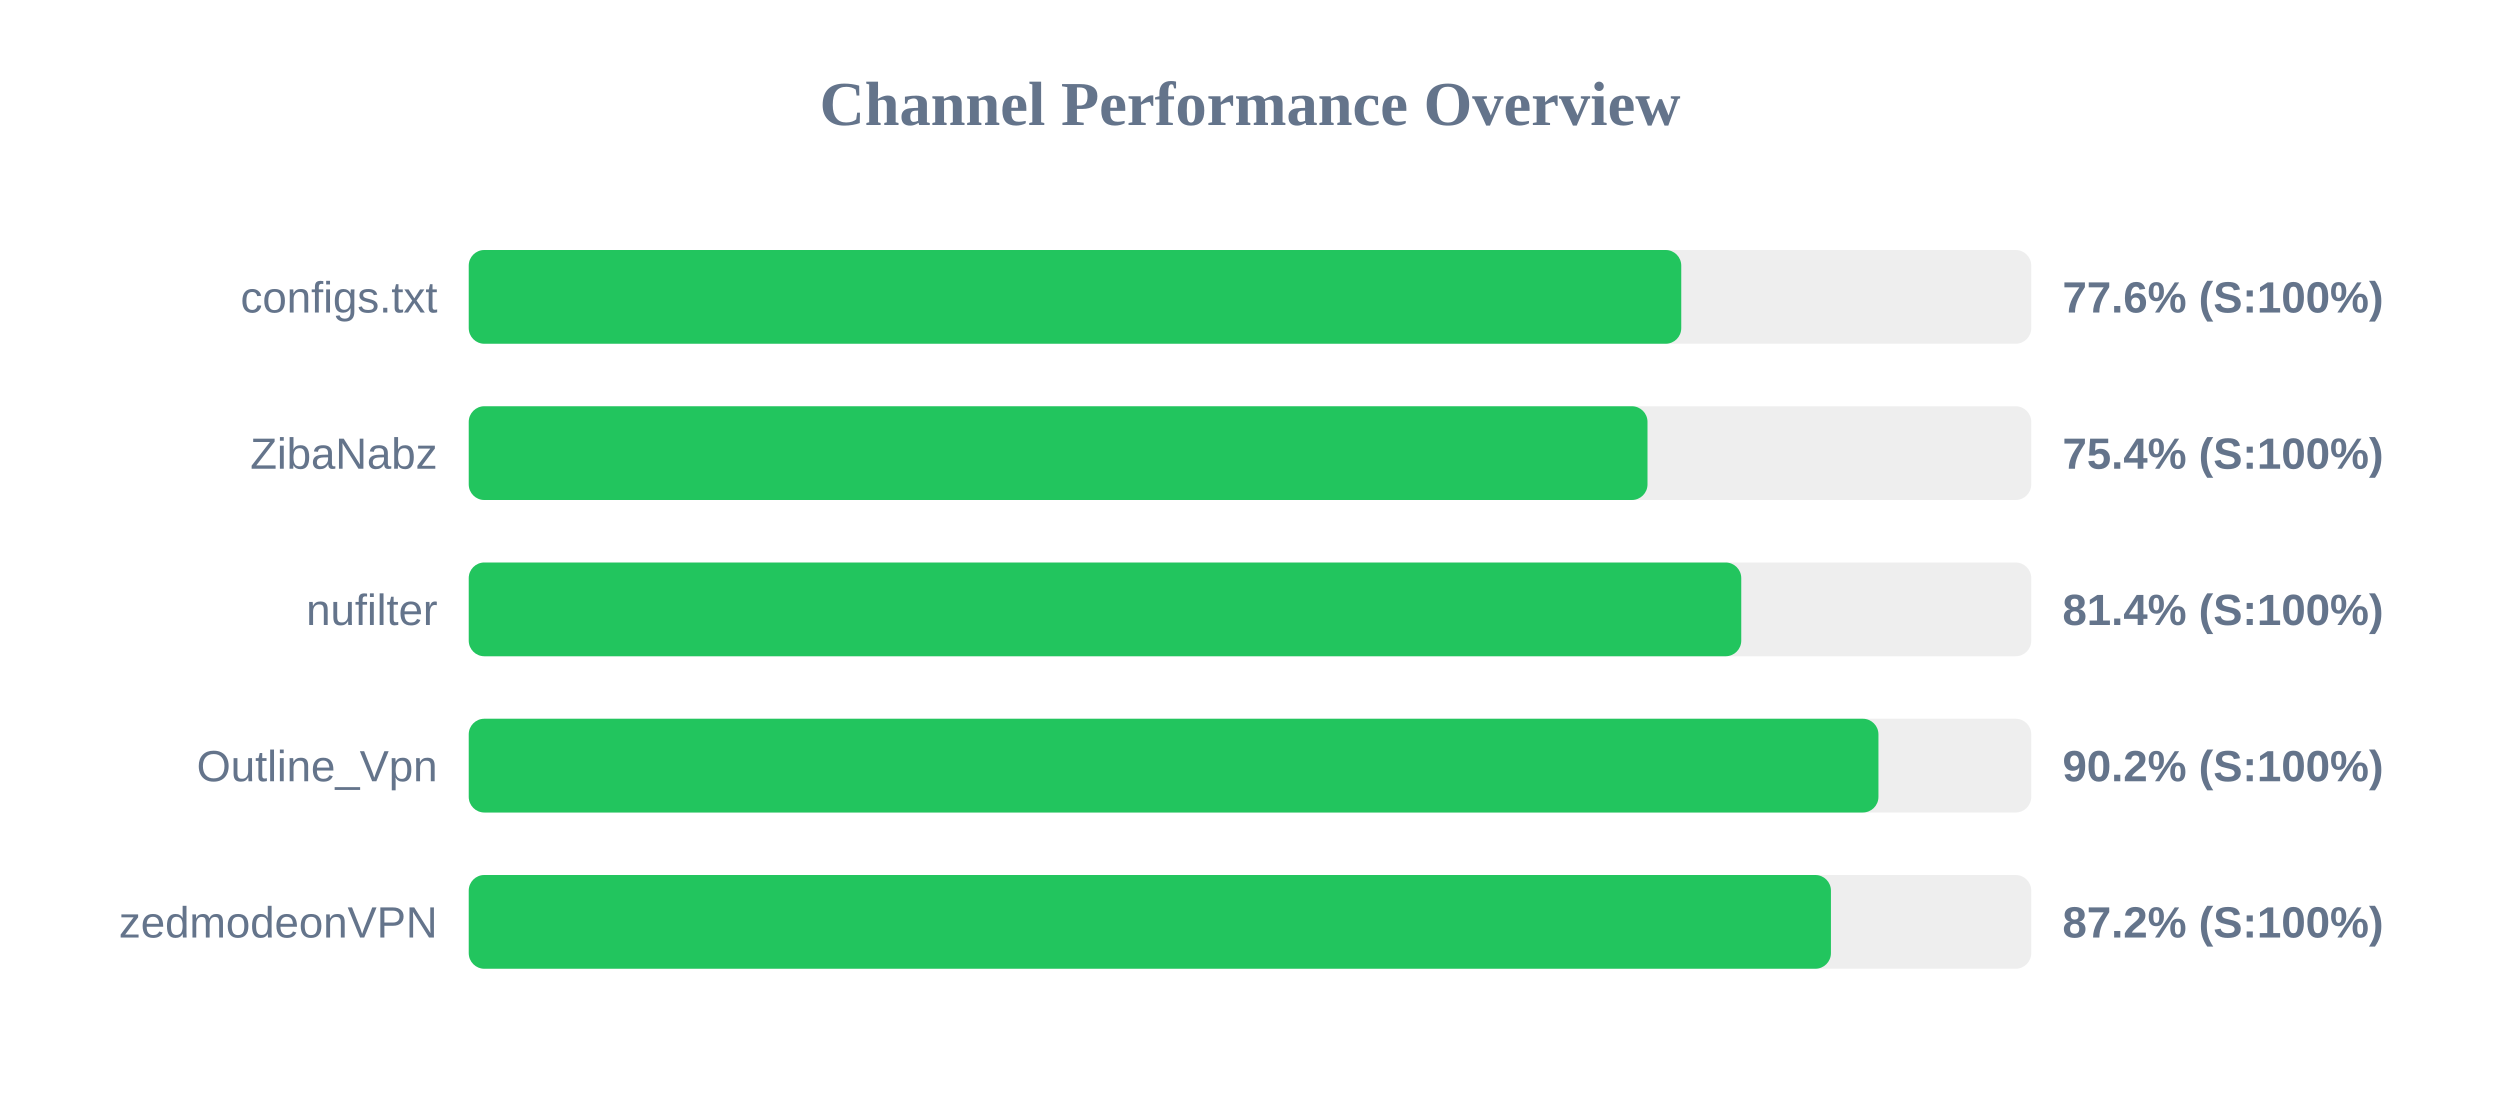
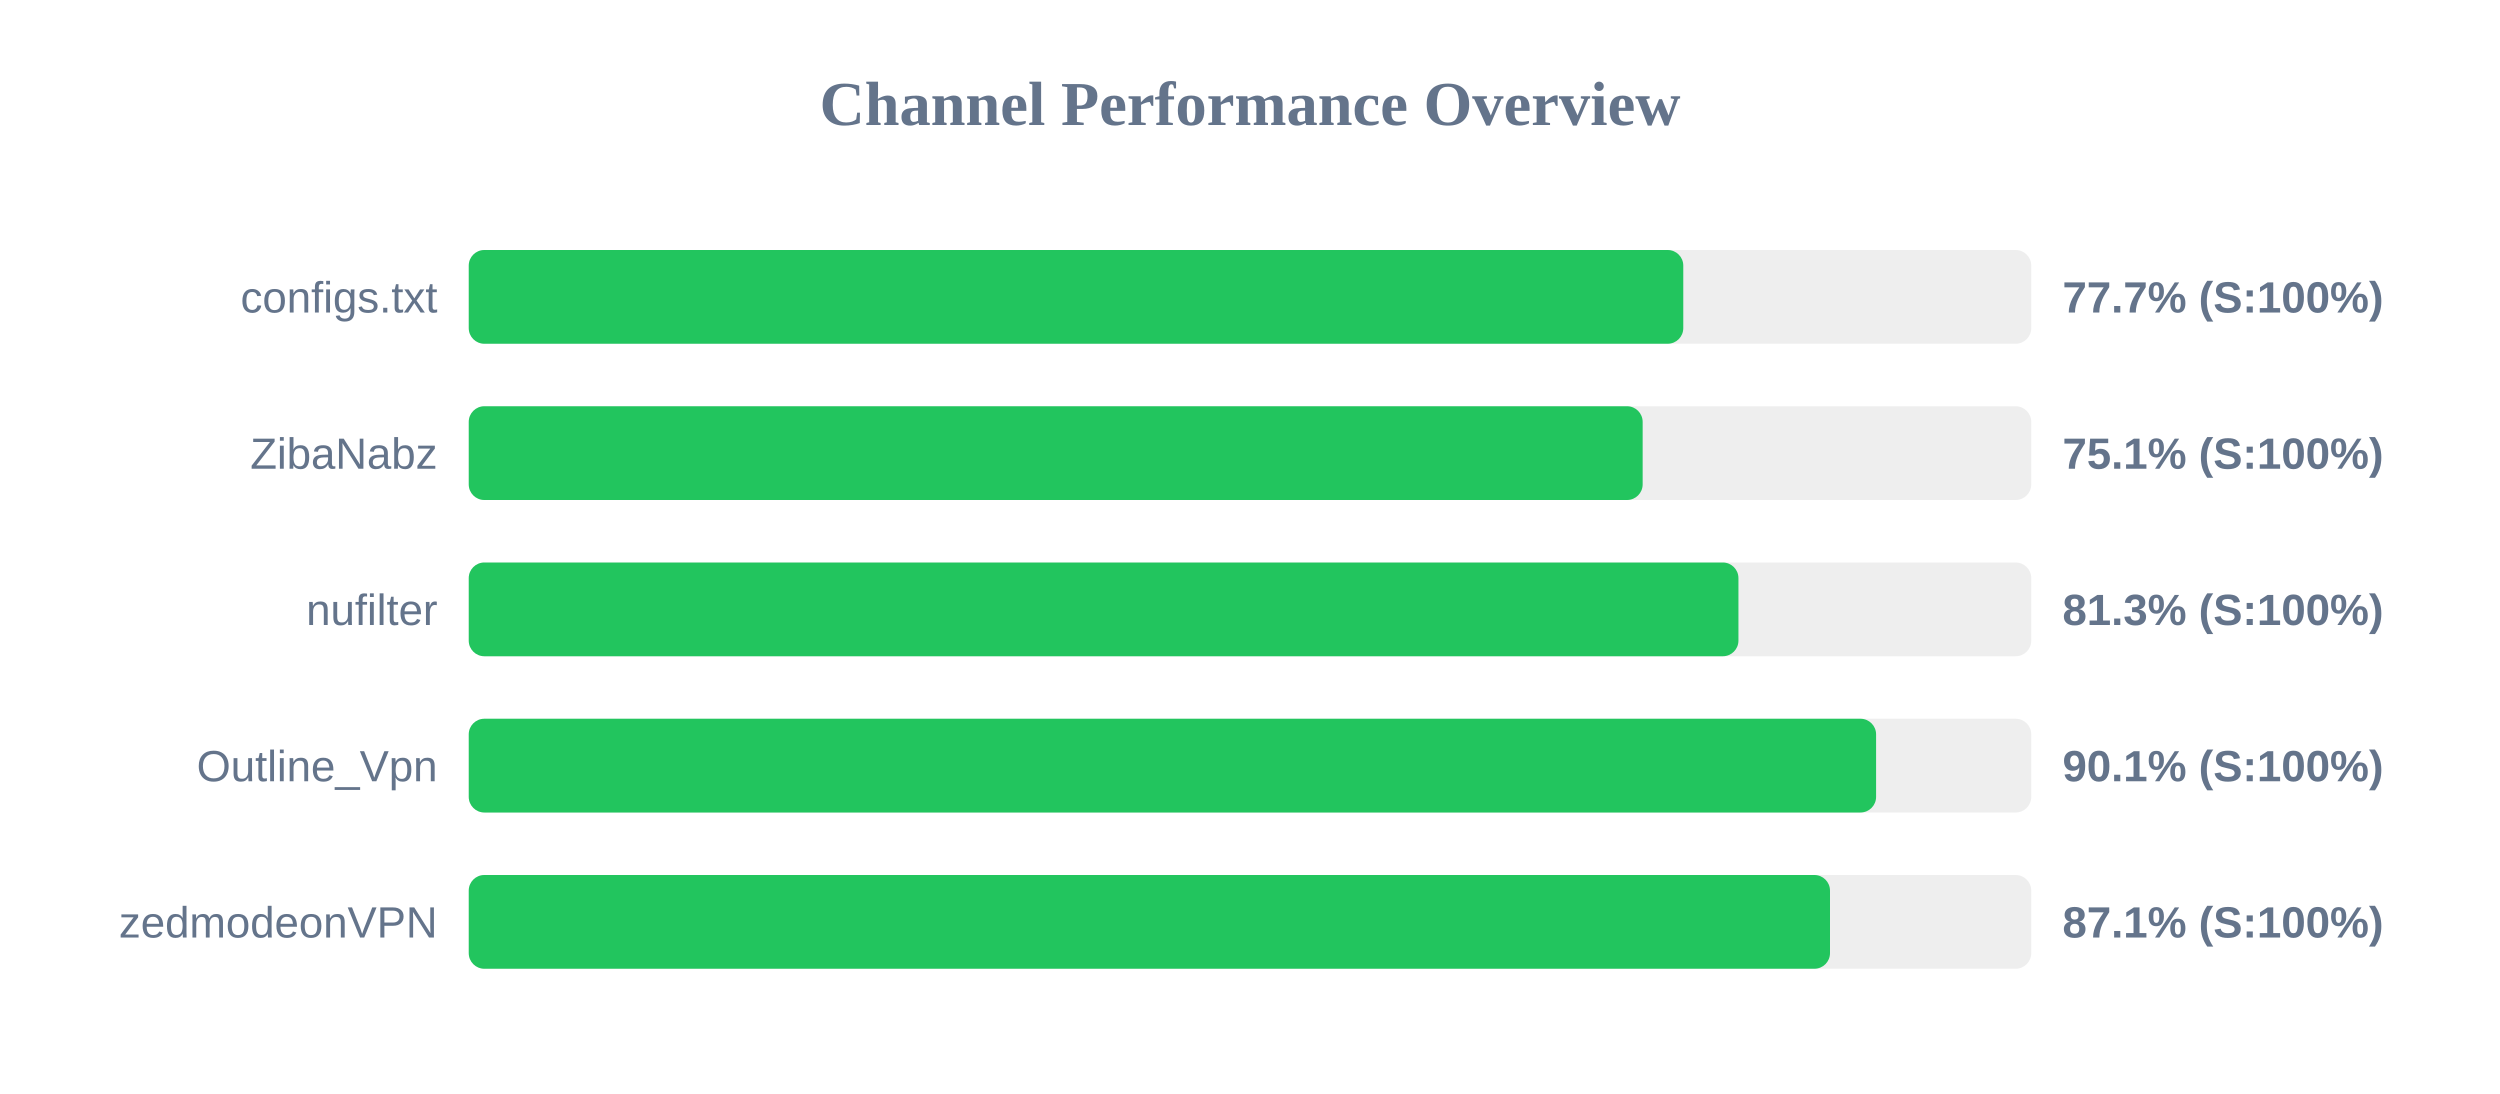
<svg xmlns="http://www.w3.org/2000/svg" width="800" height="350" version="1.1">
  <style>
        .row { font: 14px Arial; fill: #64748b; }
        .score { font: bold 14px Arial; fill: #64748b; }
    </style>
  <text x="400" y="40" text-anchor="middle" font-size="20px" font-weight="bold" fill="#64748b">Channel Performance Overview</text>
  <rect x="150" y="80" width="500" height="30" fill="#eee" rx="5" />
-   <rect x="150" y="80" width="388.0" height="30" fill="#22c55e" rx="5" />
+   <rect x="150" y="80" width="388.65" height="30" fill="#22c55e" rx="5" />
  <text x="140" y="100" text-anchor="end" class="row">configs.txt</text>
-   <text x="660" y="100" text-anchor="start" class="score">77.6% (S:100%)</text>
+   <text x="660" y="100" text-anchor="start" class="score">77.7% (S:100%)</text>
  <rect x="150" y="130" width="500" height="30" fill="#eee" rx="5" />
-   <rect x="150" y="130" width="377.2" height="30" fill="#22c55e" rx="5" />
+   <rect x="150" y="130" width="375.65" height="30" fill="#22c55e" rx="5" />
  <text x="140" y="150" text-anchor="end" class="row">ZibaNabz</text>
-   <text x="660" y="150" text-anchor="start" class="score">75.4% (S:100%)</text>
+   <text x="660" y="150" text-anchor="start" class="score">75.1% (S:100%)</text>
  <rect x="150" y="180" width="500" height="30" fill="#eee" rx="5" />
-   <rect x="150" y="180" width="407.2" height="30" fill="#22c55e" rx="5" />
+   <rect x="150" y="180" width="406.3" height="30" fill="#22c55e" rx="5" />
  <text x="140" y="200" text-anchor="end" class="row">nufilter</text>
-   <text x="660" y="200" text-anchor="start" class="score">81.4% (S:100%)</text>
+   <text x="660" y="200" text-anchor="start" class="score">81.3% (S:100%)</text>
  <rect x="150" y="230" width="500" height="30" fill="#eee" rx="5" />
-   <rect x="150" y="230" width="451.1" height="30" fill="#22c55e" rx="5" />
+   <rect x="150" y="230" width="450.35" height="30" fill="#22c55e" rx="5" />
  <text x="140" y="250" text-anchor="end" class="row">Outline_Vpn</text>
-   <text x="660" y="250" text-anchor="start" class="score">90.2% (S:100%)</text>
+   <text x="660" y="250" text-anchor="start" class="score">90.1% (S:100%)</text>
  <rect x="150" y="280" width="500" height="30" fill="#eee" rx="5" />
-   <rect x="150" y="280" width="435.9" height="30" fill="#22c55e" rx="5" />
+   <rect x="150" y="280" width="435.6" height="30" fill="#22c55e" rx="5" />
  <text x="140" y="300" text-anchor="end" class="row">zedmodeonVPN</text>
-   <text x="660" y="300" text-anchor="start" class="score">87.2% (S:100%)</text>
+   <text x="660" y="300" text-anchor="start" class="score">87.1% (S:100%)</text>
</svg>
